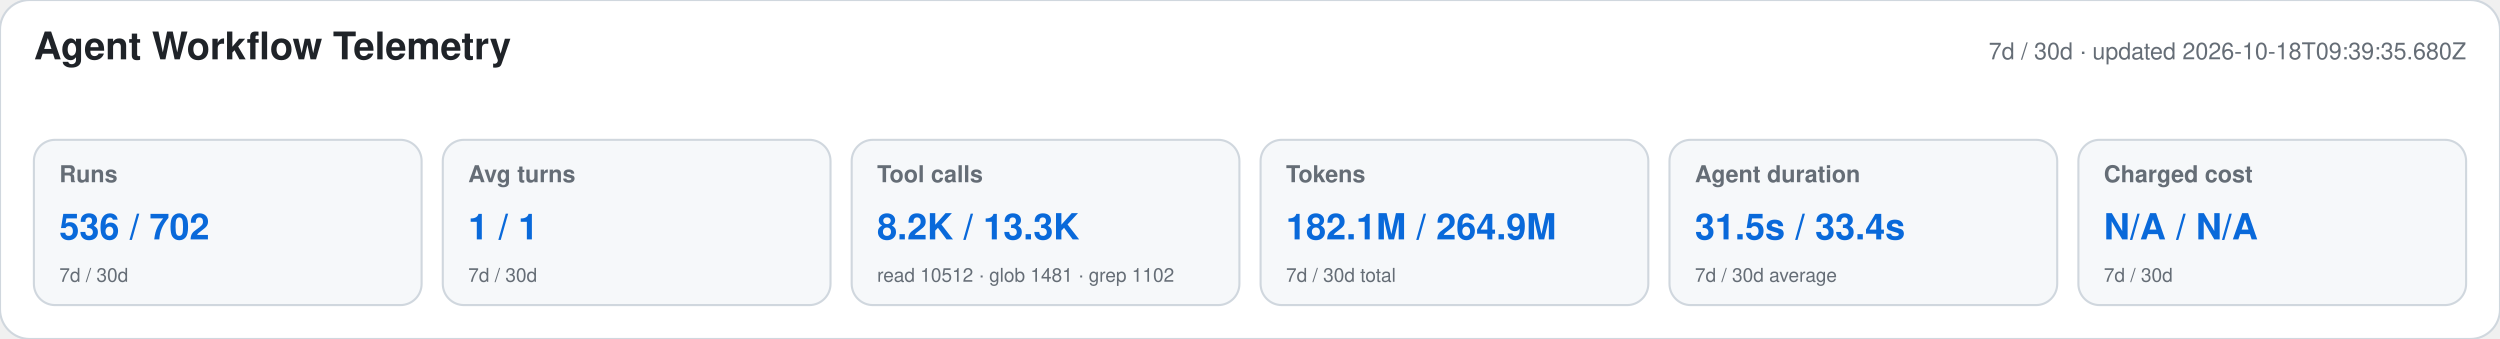
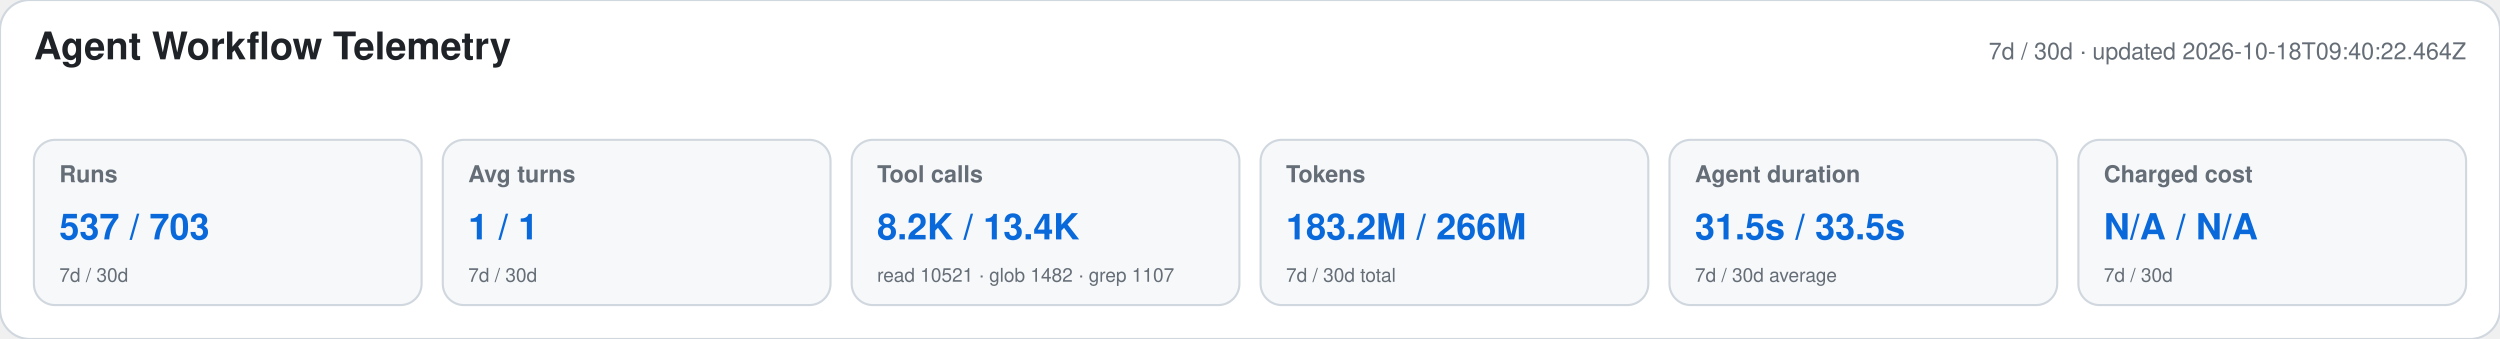
<svg xmlns="http://www.w3.org/2000/svg" width="1180" height="160" viewBox="0 0 1180 160" role="img" aria-labelledby="title desc">
  <style>text{font-family:-apple-system,BlinkMacSystemFont,"Segoe UI",Helvetica,Arial,sans-serif}.heading{font-size:18px;font-weight:650;fill:#1f2328}.meta,.label,.secondary{fill:#656d76}.meta,.label{font-size:11px}.label{font-weight:600}.primary{font-size:17px;font-weight:700;fill:#0969da}.secondary{font-size:9px}</style>
  <rect width="1180" height="160" rx="14" fill="#ffffff" stroke="#d0d7de" />
  <text x="16" y="28" class="heading">Agent Workflow Telemetry</text>
-   <text x="1164" y="28" text-anchor="end" class="meta">7d / 30d · updated 2026-10-18T09:39:35.680Z</text>
+   <text x="1164" y="28" text-anchor="end" class="meta">7d / 30d · updated 2026-10-18T09:40:22.464Z</text>
  <g>
    <rect x="16" y="66" width="183" height="78" rx="10" fill="#f6f8fa" stroke="#d0d7de" />
    <text x="28" y="86" class="label">Runs</text>
-     <text x="28" y="113" class="primary">536 / 702</text>
+     <text x="28" y="113" class="primary">537 / 703</text>
    <text x="28" y="133" class="secondary">7d / 30d</text>
  </g>
  <g>
    <rect x="209" y="66" width="183" height="78" rx="10" fill="#f6f8fa" stroke="#d0d7de" />
    <text x="221" y="86" class="label">Avg turns</text>
    <text x="221" y="113" class="primary">1 / 1</text>
    <text x="221" y="133" class="secondary">7d / 30d</text>
  </g>
  <g>
    <rect x="402" y="66" width="183" height="78" rx="10" fill="#f6f8fa" stroke="#d0d7de" />
    <text x="414" y="86" class="label">Tool calls</text>
-     <text x="414" y="113" class="primary">8.2K / 13.3K</text>
-     <text x="414" y="133" class="secondary">read 10512 · glob 1481 · grep 1102</text>
+     <text x="414" y="113" class="primary">8.2K / 13.4K</text>
+     <text x="414" y="133" class="secondary">read 10521 · glob 1482 · grep 1107</text>
  </g>
  <g>
    <rect x="595" y="66" width="183" height="78" rx="10" fill="#f6f8fa" stroke="#d0d7de" />
    <text x="607" y="86" class="label">Tokens</text>
-     <text x="607" y="113" class="primary">182.1M / 264.9M</text>
+     <text x="607" y="113" class="primary">183.2M / 266M</text>
    <text x="607" y="133" class="secondary">7d / 30d total</text>
  </g>
  <g>
    <rect x="788" y="66" width="183" height="78" rx="10" fill="#f6f8fa" stroke="#d0d7de" />
    <text x="800" y="86" class="label">Agent duration</text>
-     <text x="800" y="113" class="primary">31.5s / 33.4s</text>
+     <text x="800" y="113" class="primary">31.5s / 33.5s</text>
    <text x="800" y="133" class="secondary">7d / 30d average</text>
  </g>
  <g>
    <rect x="981" y="66" width="183" height="78" rx="10" fill="#f6f8fa" stroke="#d0d7de" />
    <text x="993" y="86" class="label">Charged cost</text>
    <text x="993" y="113" class="primary">N/A / N/A</text>
    <text x="993" y="133" class="secondary">7d / 30d</text>
  </g>
</svg>
